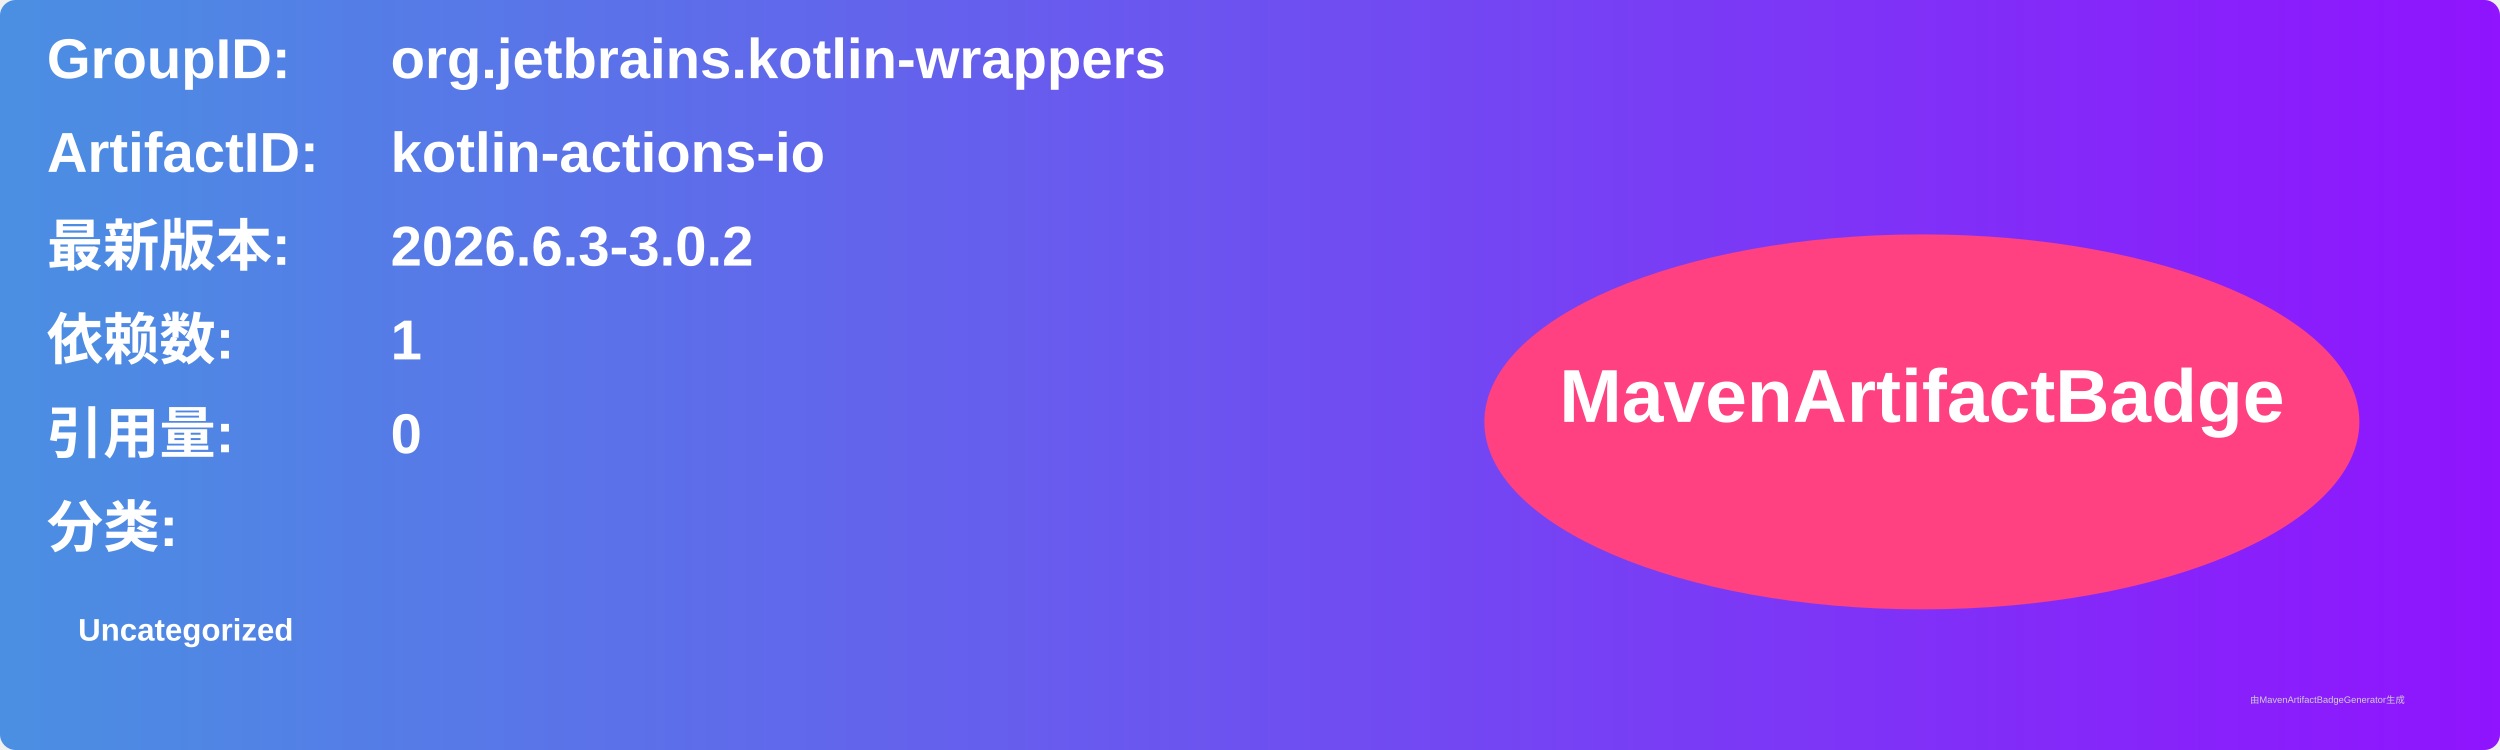
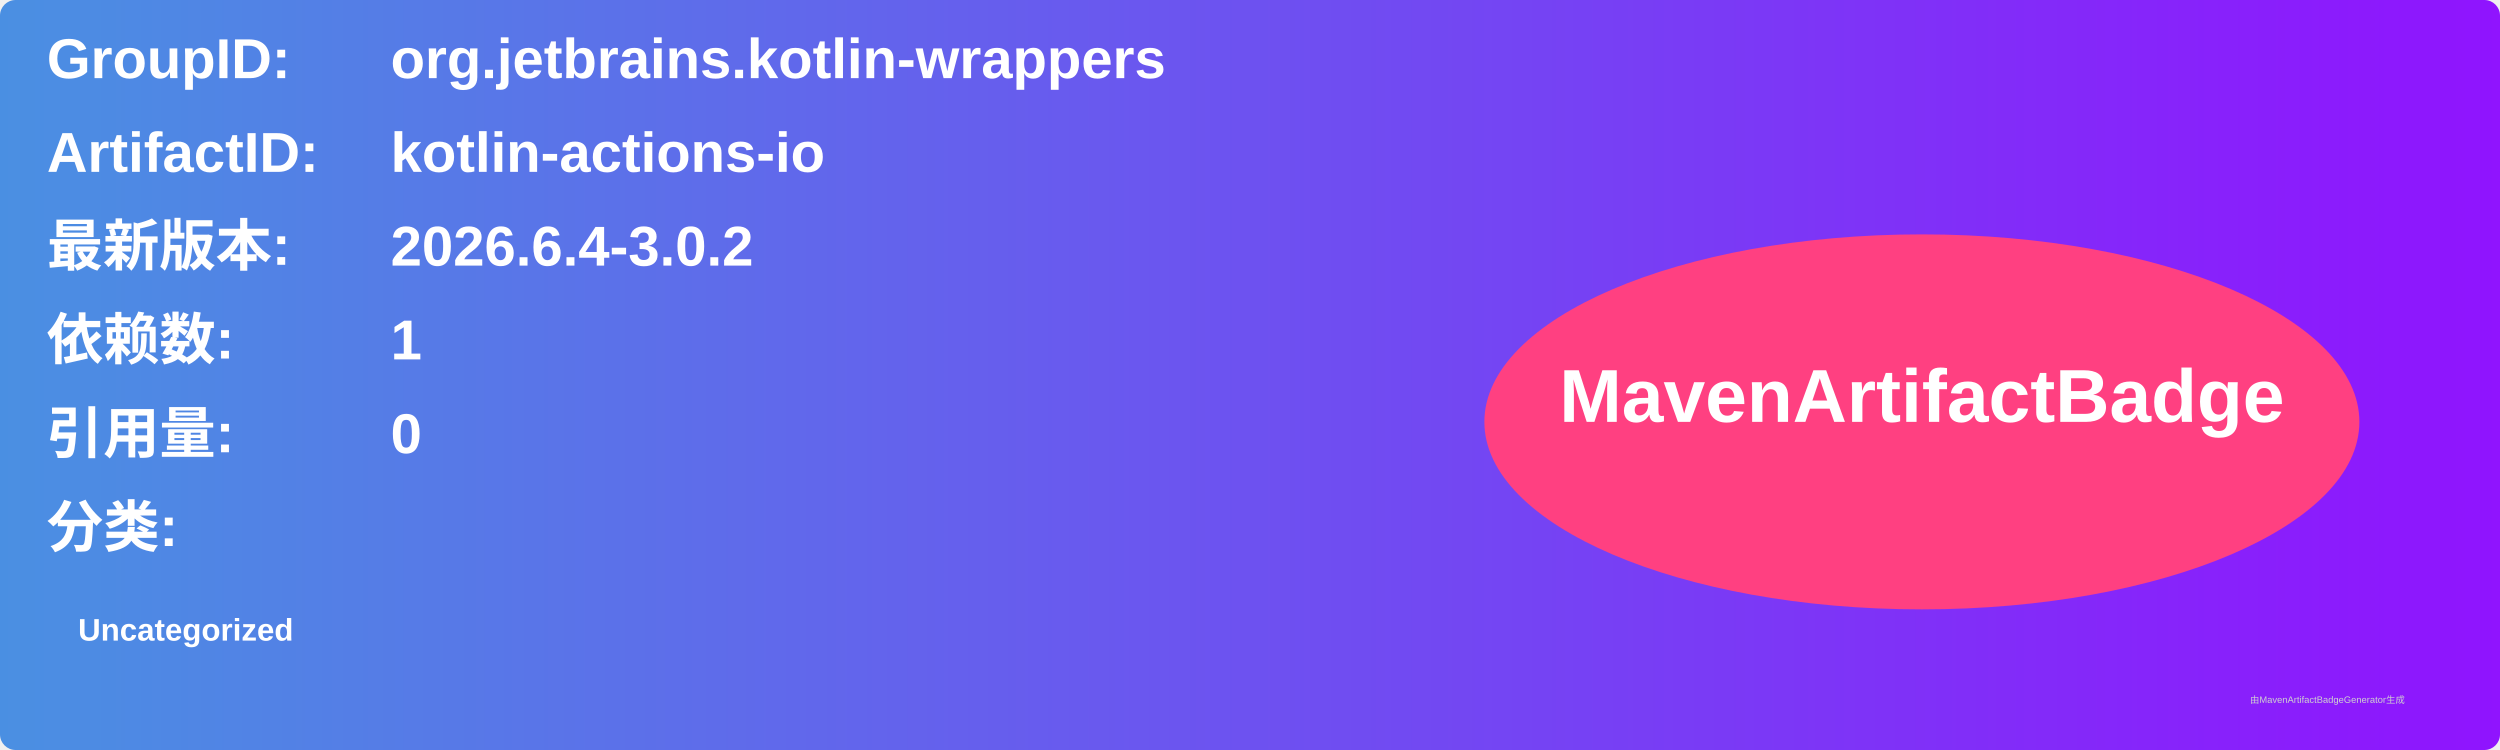
<svg xmlns="http://www.w3.org/2000/svg" width="800" height="240" viewBox="0 0 800 240">
  <linearGradient id="grad" x1="0%" y1="0%" x2="100%" y2="0%">
    <stop offset="0%" stop-color="#4a90e2" />
    <stop offset="100%" stop-color="#9013fe" />
  </linearGradient>
  <rect width="100%" height="100%" rx="5" ry="5" fill="url(#grad)" />
  <g transform="translate(15, 15)">
    <text x="0" y="10" font-family="Arial" font-size="18" fill="white" font-weight="bold" width="260">GroupID:</text>
    <text x="110" y="10" font-family="Arial" font-size="18" fill="white" font-weight="bold" width="460">org.jetbrains.kotlin-wrappers</text>
    <text x="0" y="40" font-family="Arial" font-size="18" fill="white" font-weight="bold" width="260">ArtifactID:</text>
    <text x="110" y="40" font-family="Arial" font-size="18" fill="white" font-weight="bold" width="460">kotlin-actions-io</text>
    <text x="0" y="70" font-family="Arial" font-size="18" fill="white" font-weight="bold">最新版本:</text>
    <text x="110" y="70" font-family="Arial" font-size="18" fill="white" font-weight="bold">
-       <tspan font-weight="bold">2026.6.3-3.0.2</tspan>
+       <tspan font-weight="bold">2026.6.4-3.0.2</tspan>
    </text>
    <text x="0" y="100" font-family="Arial" font-size="18" fill="white" font-weight="bold">依赖数: </text>
    <text x="110" y="100" font-family="Arial" font-size="18" fill="white">
      <tspan font-weight="bold">1</tspan>
    </text>
    <text x="0" y="130" font-family="Arial" font-size="18" fill="white" font-weight="bold">引用量: </text>
    <text x="110" y="130" font-family="Arial" font-size="18" fill="white">
      <tspan font-weight="bold">0</tspan>
    </text>
    <text x="0" y="160" font-family="Arial" font-size="18" fill="white" font-weight="bold">分类:</text>
    <text x="10" y="190" font-family="Arial" font-size="10" fill="white">
      <tspan font-weight="bold">Uncategorized</tspan>
    </text>
    <ellipse cx="600" cy="120" rx="140" ry="60" fill="#ff4081" />
    <text x="600" y="120" text-anchor="middle" font-family="Arial" font-size="24" fill="white" font-weight="bold">MavenArtifactBadge</text>
  </g>
  <text x="720" y="225" font-family="Arial" font-size="3" fill="#d0d0d0">由MavenArtifactBadgeGenerator生成</text>
</svg>
